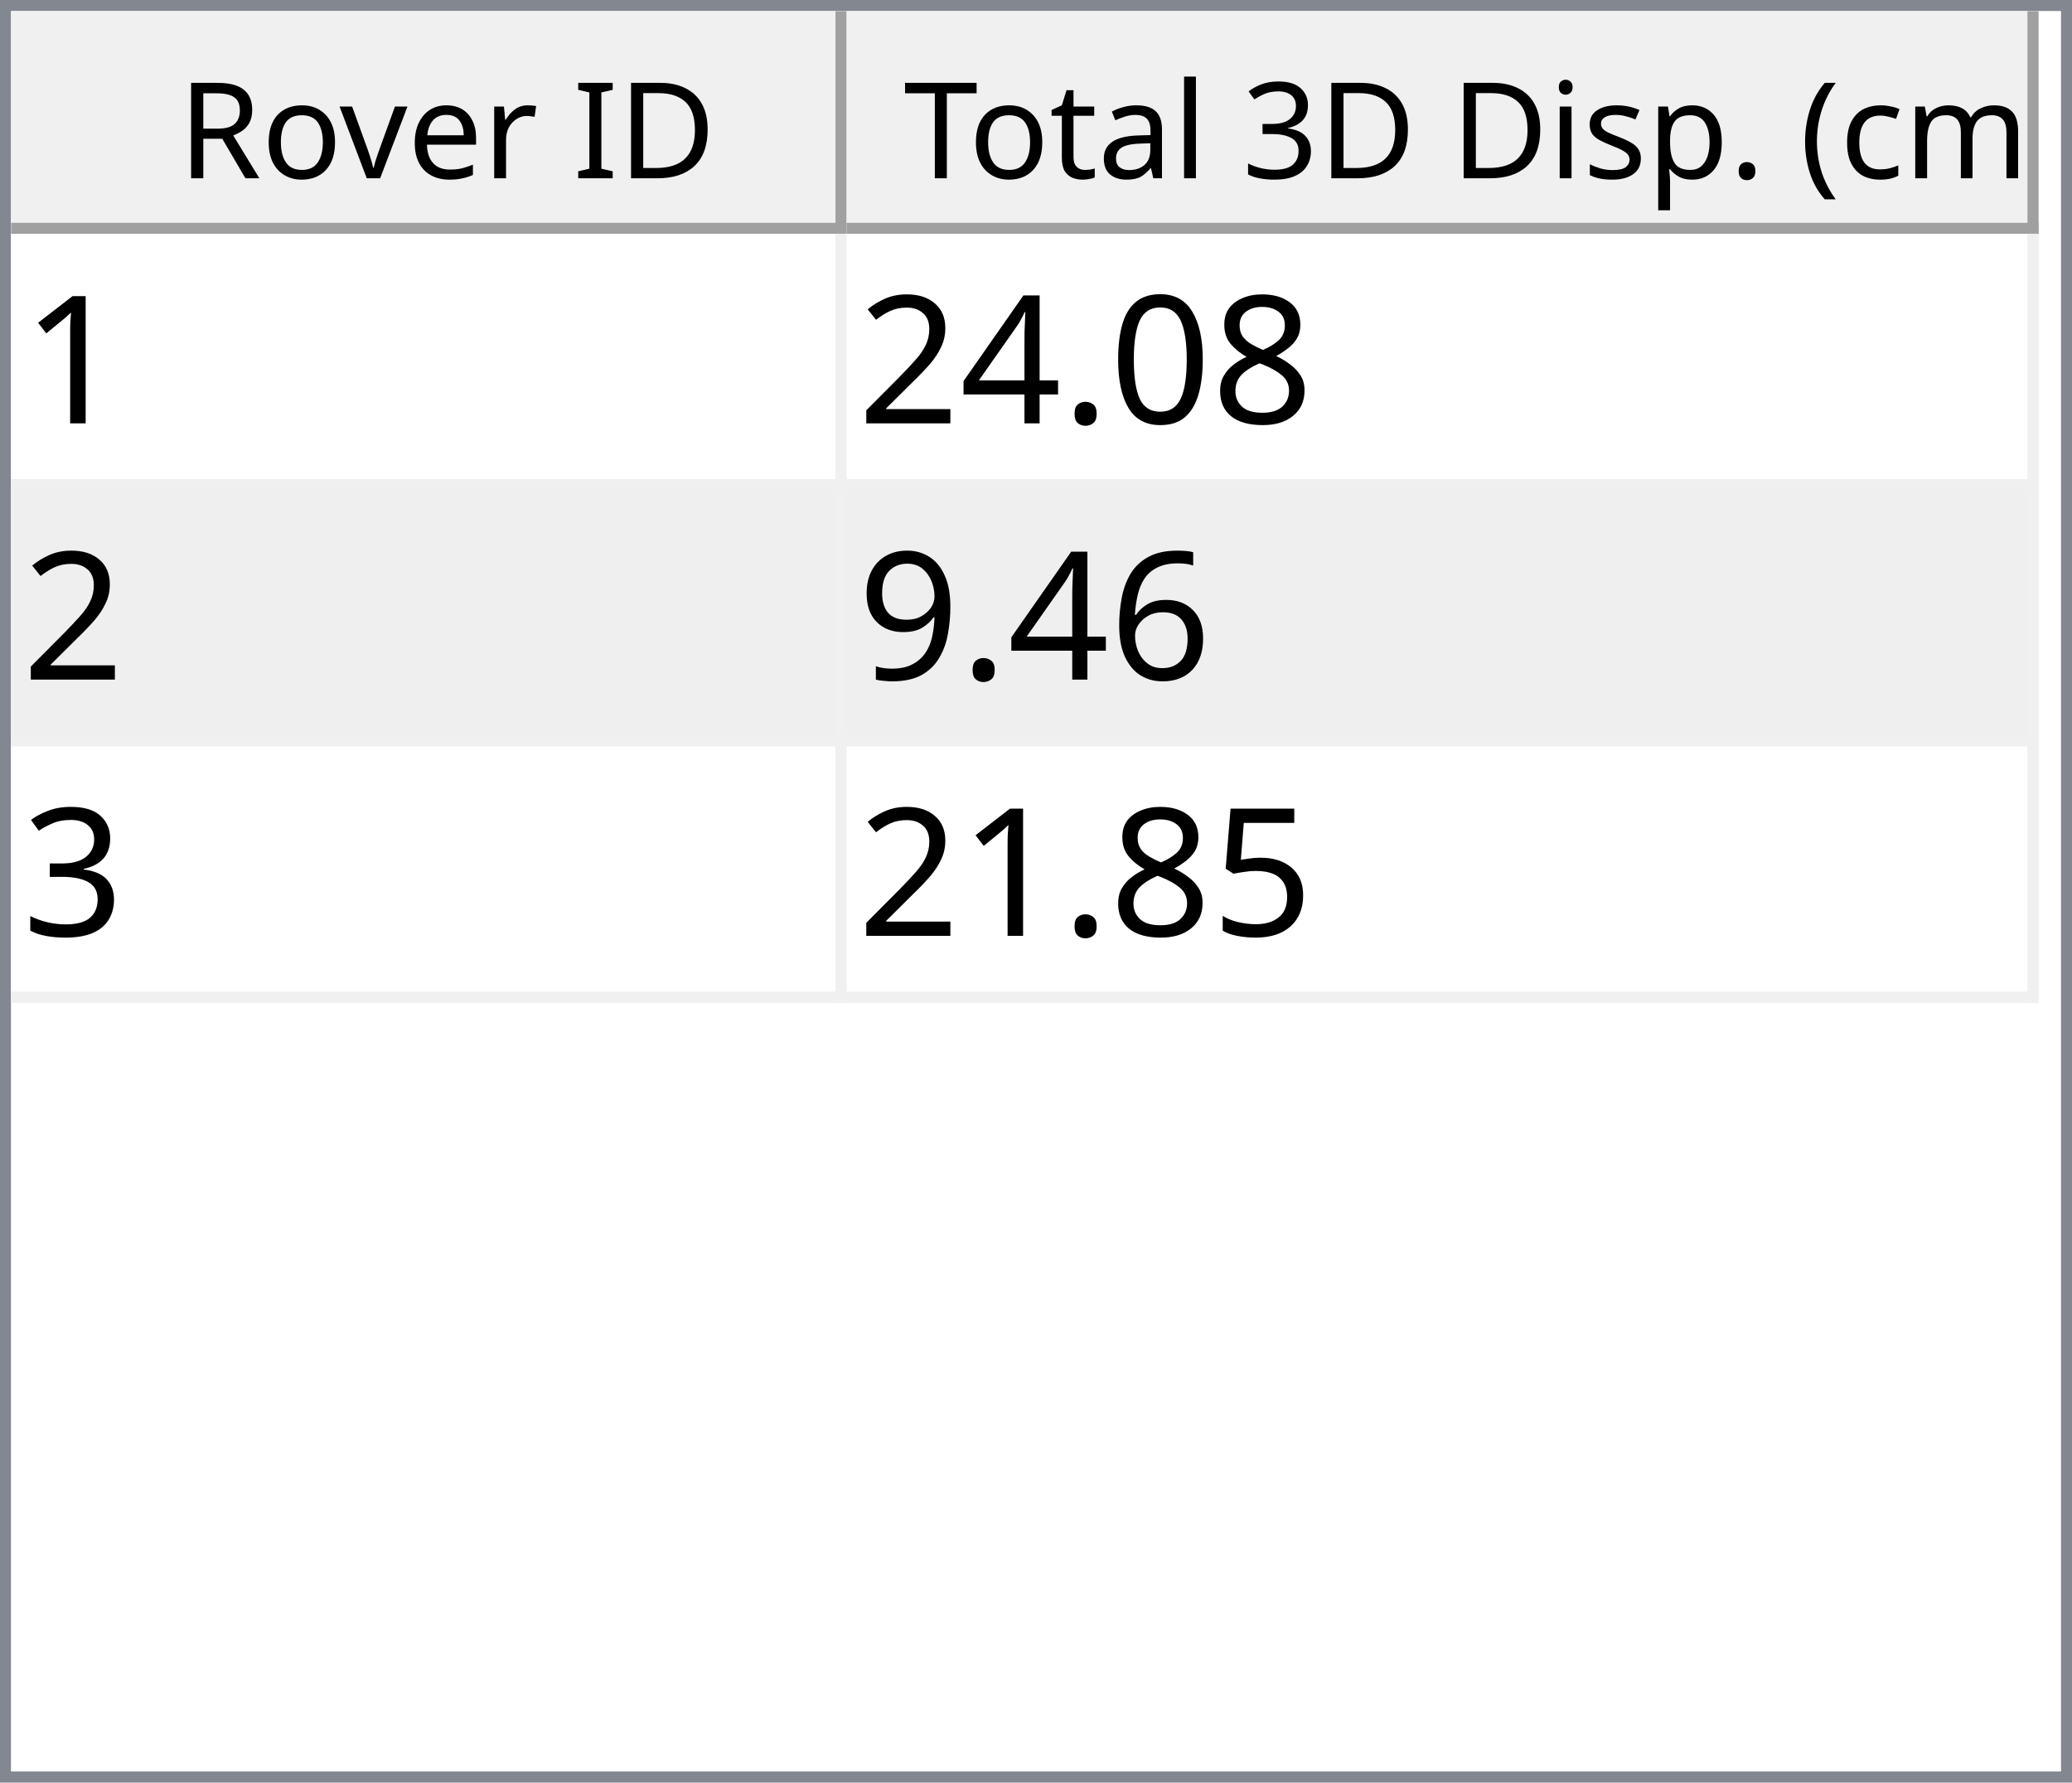
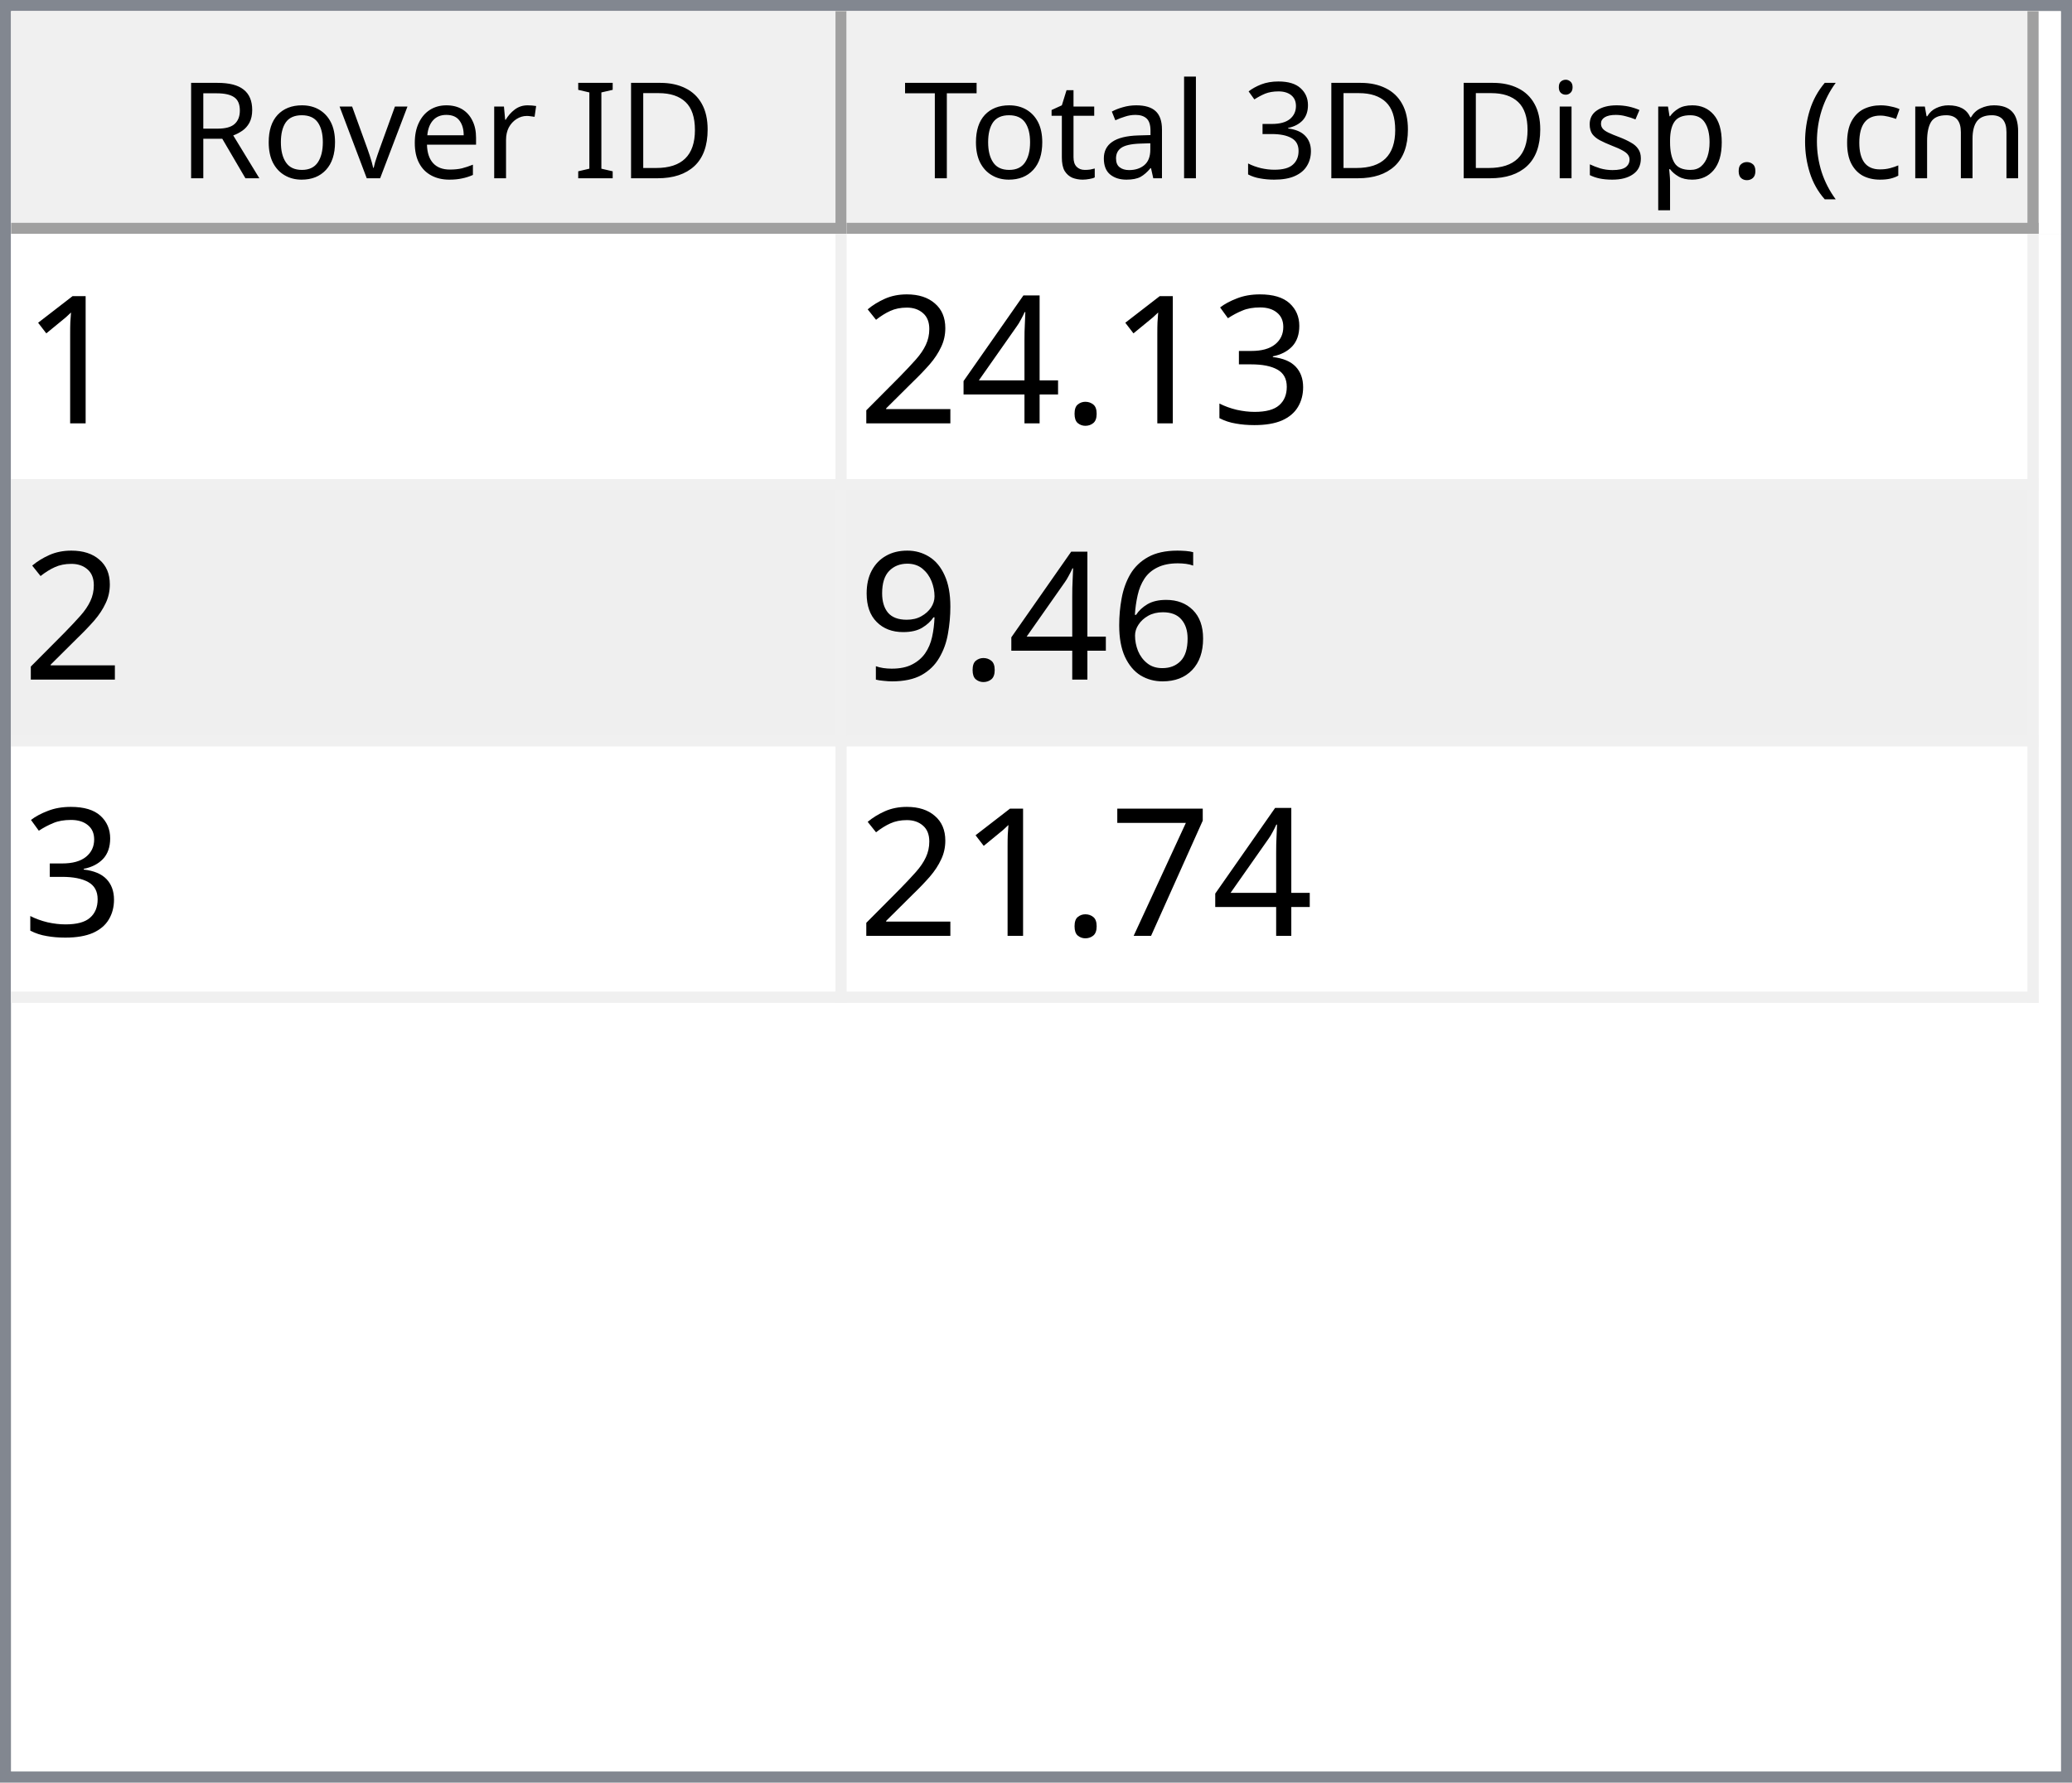
<svg xmlns="http://www.w3.org/2000/svg" style="fill-opacity:1; color-rendering:auto; color-interpolation:auto; text-rendering:auto; stroke:black; stroke-linecap:square; stroke-miterlimit:10; shape-rendering:auto; stroke-opacity:1; fill:black; stroke-dasharray:none; font-weight:normal; stroke-width:1; font-family:'Dialog'; font-style:normal; stroke-linejoin:miter; font-size:12px; stroke-dashoffset:0; image-rendering:auto;" width="186" height="160">
  <defs id="genericDefs" />
  <g>
    <defs id="defs1">
      <clipPath clipPathUnits="userSpaceOnUse" id="clipPath1">
        <path d="M0 0 L186 0 L186 160 L0 160 L0 0 Z" />
      </clipPath>
      <clipPath clipPathUnits="userSpaceOnUse" id="clipPath2">
        <path d="M0 0 L0 160 L186 160 L186 0 Z" />
      </clipPath>
      <clipPath clipPathUnits="userSpaceOnUse" id="clipPath3">
        <path d="M0 0 L0 20 L184 20 L184 0 Z" />
      </clipPath>
      <clipPath clipPathUnits="userSpaceOnUse" id="clipPath4">
        <path d="M0 0 L0 20 L75 20 L75 0 Z" />
      </clipPath>
      <clipPath clipPathUnits="userSpaceOnUse" id="clipPath5">
        <path d="M1 1 L1 19 L74 19 L74 1 Z" />
      </clipPath>
      <clipPath clipPathUnits="userSpaceOnUse" id="clipPath6">
        <path d="M0 0 L0 18 L73 18 L73 0 Z" />
      </clipPath>
      <clipPath clipPathUnits="userSpaceOnUse" id="clipPath7">
        <path d="M-0.5 -0.5 L-0.5 19.5 L74.5 19.5 L74.5 -0.5 Z" />
      </clipPath>
      <clipPath clipPathUnits="userSpaceOnUse" id="clipPath8">
        <path d="M0 0 L0 20 L107 20 L107 0 Z" />
      </clipPath>
      <clipPath clipPathUnits="userSpaceOnUse" id="clipPath9">
        <path d="M1 1 L1 19 L106 19 L106 1 Z" />
      </clipPath>
      <clipPath clipPathUnits="userSpaceOnUse" id="clipPath10">
        <path d="M0 0 L0 18 L105 18 L105 0 Z" />
      </clipPath>
      <clipPath clipPathUnits="userSpaceOnUse" id="clipPath11">
        <path d="M-0.5 -0.5 L-0.5 19.5 L106.5 19.5 L106.5 -0.5 Z" />
      </clipPath>
      <clipPath clipPathUnits="userSpaceOnUse" id="clipPath12">
        <path d="M0 0 L0 138 L184 138 L184 0 Z" />
      </clipPath>
      <clipPath clipPathUnits="userSpaceOnUse" id="clipPath13">
        <path d="M0 0 L0 69 L182 69 L182 0 Z" />
      </clipPath>
      <clipPath clipPathUnits="userSpaceOnUse" id="clipPath14">
        <path d="M-0.5 -0.5 L-0.5 68.5 L181.5 68.5 L181.5 -0.5 Z" />
      </clipPath>
      <clipPath clipPathUnits="userSpaceOnUse" id="clipPath15">
        <path d="M0 0 L0 22 L74 22 L74 0 Z" />
      </clipPath>
      <clipPath clipPathUnits="userSpaceOnUse" id="clipPath16">
        <path d="M0 0 L0 22 L106 22 L106 0 Z" />
      </clipPath>
      <font horiz-adv-x="64.551" id="font1">
        <font-face ascent="107.91" descent="25.098" units-per-em="100" style="font-style:normal; font-family:Segoe UI; font-weight:normal;" />
        <missing-glyph horiz-adv-x="64.551" d="M8.109 0 L8.109 68.266 L56.453 68.266 L56.453 0 L8.109 0 ZM15.328 7.234 L49.219 7.234 L49.219 61.031 L15.328 61.031 L15.328 7.234 Z" />
        <glyph unicode="D" horiz-adv-x="70.117" d="M9.188 0 L9.188 70.016 L28.516 70.016 Q65.531 70.016 65.531 35.891 Q65.531 19.672 55.25 9.836 Q44.969 0 27.734 0 L9.188 0 ZM17.391 62.594 L17.391 7.422 L27.828 7.422 Q41.609 7.422 49.273 14.797 Q56.938 22.172 56.938 35.688 Q56.938 62.594 28.328 62.594 L17.391 62.594 Z" />
        <glyph unicode="I" horiz-adv-x="26.611" d="M17.391 0 L9.188 0 L9.188 70.016 L17.391 70.016 L17.391 0 Z" />
        <glyph unicode=" " horiz-adv-x="27.393" d="" />
        <glyph unicode="r" horiz-adv-x="34.766" d="M34.188 41.891 Q32.078 43.5 28.125 43.5 Q23 43.5 19.555 38.672 Q16.109 33.844 16.109 25.484 L16.109 0 L8.109 0 L8.109 50 L16.109 50 L16.109 39.703 L16.312 39.703 Q18.016 44.969 21.531 47.922 Q25.047 50.875 29.391 50.875 Q32.516 50.875 34.188 50.203 L34.188 41.891 Z" />
        <glyph unicode="e" horiz-adv-x="52.295" d="M48.297 23 L12.984 23 Q13.188 14.656 17.484 10.109 Q21.781 5.562 29.297 5.562 Q37.75 5.562 44.828 11.141 L44.828 3.609 Q38.234 -1.172 27.391 -1.172 Q16.797 -1.172 10.742 5.641 Q4.688 12.453 4.688 24.812 Q4.688 36.469 11.305 43.82 Q17.922 51.172 27.734 51.172 Q37.547 51.172 42.922 44.828 Q48.297 38.484 48.297 27.203 L48.297 23 ZM40.094 29.781 Q40.047 36.719 36.75 40.578 Q33.453 44.438 27.594 44.438 Q21.922 44.438 17.969 40.383 Q14.016 36.328 13.094 29.781 L40.094 29.781 Z" />
        <glyph unicode="v" horiz-adv-x="47.9" d="M47.406 50 L27.484 0 L19.625 0 L0.688 50 L9.469 50 L22.172 13.672 Q23.578 9.672 23.922 6.688 L24.125 6.688 Q24.609 10.453 25.688 13.484 L38.969 50 L47.406 50 Z" />
        <glyph unicode="o" horiz-adv-x="58.594" d="M29 -1.172 Q17.922 -1.172 11.305 5.836 Q4.688 12.844 4.688 24.422 Q4.688 37.016 11.57 44.094 Q18.453 51.172 30.172 51.172 Q41.359 51.172 47.633 44.289 Q53.906 37.406 53.906 25.203 Q53.906 13.234 47.141 6.031 Q40.375 -1.172 29 -1.172 ZM29.594 44.438 Q21.875 44.438 17.383 39.188 Q12.891 33.938 12.891 24.703 Q12.891 15.828 17.43 10.695 Q21.969 5.562 29.594 5.562 Q37.359 5.562 41.531 10.594 Q45.703 15.625 45.703 24.906 Q45.703 34.281 41.531 39.359 Q37.359 44.438 29.594 44.438 Z" />
        <glyph unicode="R" horiz-adv-x="59.814" d="M59.375 0 L49.609 0 L37.891 19.625 Q36.281 22.359 34.766 24.289 Q33.25 26.219 31.664 27.438 Q30.078 28.656 28.25 29.219 Q26.422 29.781 24.125 29.781 L17.391 29.781 L17.391 0 L9.188 0 L9.188 70.016 L30.078 70.016 Q34.672 70.016 38.555 68.867 Q42.438 67.719 45.289 65.375 Q48.141 63.031 49.758 59.547 Q51.375 56.062 51.375 51.375 Q51.375 47.703 50.273 44.656 Q49.172 41.609 47.148 39.211 Q45.125 36.812 42.266 35.133 Q39.406 33.453 35.844 32.516 L35.844 32.328 Q37.594 31.547 38.891 30.547 Q40.188 29.547 41.359 28.18 Q42.531 26.812 43.68 25.078 Q44.828 23.344 46.234 21.047 L59.375 0 ZM17.391 62.594 L17.391 37.203 L28.516 37.203 Q31.594 37.203 34.203 38.133 Q36.812 39.062 38.719 40.797 Q40.625 42.531 41.703 45.047 Q42.781 47.562 42.781 50.688 Q42.781 56.297 39.141 59.445 Q35.5 62.594 28.609 62.594 L17.391 62.594 Z" />
        <glyph unicode=")" horiz-adv-x="30.176" d="M8.297 -15.922 L1.172 -15.922 Q16.406 2.344 16.406 26.812 Q16.406 51.469 1.078 70.016 L8.297 70.016 Q23.531 52.156 23.531 26.703 Q23.531 1.375 8.297 -15.922 Z" />
        <glyph unicode="m" horiz-adv-x="86.133" d="M79.109 0 L71.094 0 L71.094 28.719 Q71.094 37.016 68.531 40.727 Q65.969 44.438 59.906 44.438 Q54.781 44.438 51.195 39.75 Q47.609 35.062 47.609 28.516 L47.609 0 L39.594 0 L39.594 29.688 Q39.594 44.438 28.219 44.438 Q22.953 44.438 19.531 40.016 Q16.109 35.594 16.109 28.516 L16.109 0 L8.109 0 L8.109 50 L16.109 50 L16.109 42.094 L16.312 42.094 Q21.625 51.172 31.844 51.172 Q36.969 51.172 40.773 48.312 Q44.578 45.453 46 40.828 Q51.562 51.172 62.594 51.172 Q79.109 51.172 79.109 30.812 L79.109 0 Z" />
        <glyph unicode="c" horiz-adv-x="46.191" d="M42.188 2.297 Q36.422 -1.172 28.516 -1.172 Q17.828 -1.172 11.258 5.789 Q4.688 12.75 4.688 23.828 Q4.688 36.188 11.766 43.68 Q18.844 51.172 30.672 51.172 Q37.25 51.172 42.281 48.734 L42.281 40.531 Q36.719 44.438 30.375 44.438 Q22.703 44.438 17.797 38.945 Q12.891 33.453 12.891 24.516 Q12.891 15.719 17.508 10.641 Q22.125 5.562 29.891 5.562 Q36.422 5.562 42.188 9.906 L42.188 2.297 Z" />
        <glyph unicode="(" horiz-adv-x="30.176" d="M29.109 -15.922 L21.969 -15.922 Q6.844 1.375 6.844 26.703 Q6.844 52.156 21.969 70.016 L29.203 70.016 Q13.875 51.469 13.875 26.812 Q13.875 2.344 29.109 -15.922 Z" />
        <glyph unicode="." horiz-adv-x="21.68" d="M10.891 -1.078 Q8.641 -1.078 7.055 0.539 Q5.469 2.156 5.469 4.391 Q5.469 6.641 7.055 8.273 Q8.641 9.906 10.891 9.906 Q13.188 9.906 14.797 8.273 Q16.406 6.641 16.406 4.391 Q16.406 2.156 14.797 0.539 Q13.188 -1.078 10.891 -1.078 Z" />
        <glyph unicode="p" horiz-adv-x="58.789" d="M16.312 7.234 L16.109 7.234 L16.109 -23 L8.109 -23 L8.109 50 L16.109 50 L16.109 41.219 L16.312 41.219 Q22.219 51.172 33.594 51.172 Q43.266 51.172 48.688 44.461 Q54.109 37.75 54.109 26.469 Q54.109 13.922 48 6.375 Q41.891 -1.172 31.297 -1.172 Q21.578 -1.172 16.312 7.234 ZM16.109 27.391 L16.109 20.406 Q16.109 14.203 20.141 9.883 Q24.172 5.562 30.375 5.562 Q37.641 5.562 41.773 11.133 Q45.906 16.703 45.906 26.609 Q45.906 34.969 42.047 39.703 Q38.188 44.438 31.594 44.438 Q24.609 44.438 20.359 39.578 Q16.109 34.719 16.109 27.391 Z" />
        <glyph unicode="s" horiz-adv-x="42.432" d="M5.078 1.812 L5.078 10.406 Q11.625 5.562 19.484 5.562 Q30.031 5.562 30.031 12.594 Q30.031 14.594 29.125 15.992 Q28.219 17.391 26.68 18.461 Q25.141 19.531 23.07 20.383 Q21 21.234 18.609 22.172 Q15.281 23.484 12.766 24.828 Q10.25 26.172 8.57 27.859 Q6.891 29.547 6.031 31.695 Q5.172 33.844 5.172 36.719 Q5.172 40.234 6.789 42.945 Q8.406 45.656 11.086 47.484 Q13.766 49.312 17.211 50.242 Q20.656 51.172 24.312 51.172 Q30.812 51.172 35.938 48.922 L35.938 40.828 Q30.422 44.438 23.25 44.438 Q21 44.438 19.195 43.922 Q17.391 43.406 16.094 42.477 Q14.797 41.547 14.086 40.258 Q13.375 38.969 13.375 37.406 Q13.375 35.453 14.086 34.133 Q14.797 32.812 16.164 31.789 Q17.531 30.766 19.484 29.938 Q21.438 29.109 23.922 28.125 Q27.25 26.859 29.883 25.516 Q32.516 24.172 34.375 22.484 Q36.234 20.797 37.234 18.602 Q38.234 16.406 38.234 13.375 Q38.234 9.672 36.602 6.938 Q34.969 4.203 32.234 2.398 Q29.5 0.594 25.93 -0.289 Q22.359 -1.172 18.453 -1.172 Q10.75 -1.172 5.078 1.812 Z" />
        <glyph unicode="i" horiz-adv-x="24.219" d="M12.203 62.703 Q10.062 62.703 8.547 64.164 Q7.031 65.625 7.031 67.875 Q7.031 70.125 8.547 71.609 Q10.062 73.094 12.203 73.094 Q14.406 73.094 15.945 71.609 Q17.484 70.125 17.484 67.875 Q17.484 65.719 15.945 64.211 Q14.406 62.703 12.203 62.703 ZM16.109 0 L8.109 0 L8.109 50 L16.109 50 L16.109 0 Z" />
        <glyph unicode="3" horiz-adv-x="53.906" d="M46.531 19.828 Q46.531 15.094 44.75 11.211 Q42.969 7.328 39.719 4.57 Q36.469 1.812 31.93 0.297 Q27.391 -1.219 21.922 -1.219 Q11.922 -1.219 6 2.594 L6 11.188 Q13.094 5.609 22.219 5.609 Q25.875 5.609 28.828 6.539 Q31.781 7.469 33.906 9.227 Q36.031 10.984 37.18 13.477 Q38.328 15.969 38.328 19.094 Q38.328 32.812 18.797 32.812 L12.984 32.812 L12.984 39.594 L18.5 39.594 Q35.797 39.594 35.797 52.484 Q35.797 64.406 22.609 64.406 Q15.188 64.406 8.688 59.422 L8.688 67.188 Q15.375 71.188 24.609 71.188 Q29 71.188 32.57 69.969 Q36.141 68.75 38.68 66.555 Q41.219 64.359 42.609 61.281 Q44 58.203 44 54.5 Q44 40.672 30.031 36.719 L30.031 36.531 Q33.594 36.141 36.625 34.797 Q39.656 33.453 41.852 31.305 Q44.047 29.156 45.289 26.25 Q46.531 23.344 46.531 19.828 Z" />
        <glyph unicode="l" horiz-adv-x="24.219" d="M16.109 0 L8.109 0 L8.109 74.031 L16.109 74.031 L16.109 0 Z" />
        <glyph unicode="a" horiz-adv-x="50.879" d="M43.891 0 L35.891 0 L35.891 7.812 L35.688 7.812 Q30.469 -1.172 20.312 -1.172 Q12.844 -1.172 8.617 2.781 Q4.391 6.734 4.391 13.281 Q4.391 27.297 20.906 29.594 L35.891 31.688 Q35.891 44.438 25.594 44.438 Q16.547 44.438 9.281 38.281 L9.281 46.484 Q16.656 51.172 26.266 51.172 Q43.891 51.172 43.891 32.516 L43.891 0 ZM35.891 25.297 L23.828 23.641 Q18.266 22.859 15.43 20.875 Q12.594 18.891 12.594 13.875 Q12.594 10.203 15.211 7.883 Q17.828 5.562 22.172 5.562 Q28.125 5.562 32.008 9.742 Q35.891 13.922 35.891 20.312 L35.891 25.297 Z" />
        <glyph unicode="t" horiz-adv-x="33.887" d="M31.297 0.484 Q28.469 -1.078 23.828 -1.078 Q10.688 -1.078 10.688 13.578 L10.688 43.172 L2.094 43.172 L2.094 50 L10.688 50 L10.688 62.203 L18.703 64.797 L18.703 50 L31.297 50 L31.297 43.172 L18.703 43.172 L18.703 14.984 Q18.703 9.969 20.414 7.82 Q22.125 5.672 26.078 5.672 Q29.109 5.672 31.297 7.328 L31.297 0.484 Z" />
        <glyph unicode="T" horiz-adv-x="52.393" d="M50.594 62.594 L30.375 62.594 L30.375 0 L22.172 0 L22.172 62.594 L2 62.594 L2 70.016 L50.594 70.016 L50.594 62.594 Z" />
      </font>
      <font horiz-adv-x="75.0" id="font2">
        <font-face ascent="100.537" descent="21.973" units-per-em="100" style="font-style:normal; font-family:sans-serif; font-weight:normal;" />
        <missing-glyph horiz-adv-x="75.0" d="M12.5 0 L12.5 62.5 L62.5 62.5 L62.5 0 L12.5 0 ZM14.062 1.562 L60.938 1.562 L60.938 60.938 L14.062 60.938 L14.062 1.562 Z" />
        <glyph unicode="1" horiz-adv-x="55.615" d="M37.25 0 L28.469 0 L28.469 56 Q25.297 52.984 20.141 49.953 Q14.984 46.922 10.891 45.406 L10.891 53.906 Q18.266 57.375 23.781 62.305 Q29.297 67.234 31.594 71.875 L37.25 71.875 L37.25 0 Z" />
-         <glyph unicode="8" horiz-adv-x="55.615" d="M17.672 38.812 Q12.203 40.828 9.57 44.539 Q6.938 48.25 6.938 53.422 Q6.938 61.234 12.555 66.555 Q18.172 71.875 27.484 71.875 Q36.859 71.875 42.578 66.43 Q48.297 60.984 48.297 53.172 Q48.297 48.188 45.68 44.508 Q43.062 40.828 37.75 38.812 Q44.344 36.672 47.781 31.883 Q51.219 27.094 51.219 20.453 Q51.219 11.281 44.727 5.031 Q38.234 -1.219 27.641 -1.219 Q17.047 -1.219 10.547 5.055 Q4.047 11.328 4.047 20.703 Q4.047 27.688 7.594 32.398 Q11.141 37.109 17.672 38.812 ZM15.922 53.719 Q15.922 48.641 19.195 45.414 Q22.469 42.188 27.688 42.188 Q32.766 42.188 36.016 45.383 Q39.266 48.578 39.266 53.219 Q39.266 58.062 35.914 61.359 Q32.562 64.656 27.594 64.656 Q22.562 64.656 19.242 61.43 Q15.922 58.203 15.922 53.719 ZM13.094 20.656 Q13.094 16.891 14.875 13.375 Q16.656 9.859 20.172 7.93 Q23.688 6 27.734 6 Q34.031 6 38.133 10.055 Q42.234 14.109 42.234 20.359 Q42.234 26.703 38.016 30.859 Q33.797 35.016 27.438 35.016 Q21.234 35.016 17.164 30.914 Q13.094 26.812 13.094 20.656 Z" />
-         <glyph unicode="0" horiz-adv-x="55.615" d="M4.156 35.297 Q4.156 48 6.766 55.742 Q9.375 63.484 14.523 67.68 Q19.672 71.875 27.484 71.875 Q33.25 71.875 37.594 69.555 Q41.938 67.234 44.773 62.867 Q47.609 58.5 49.219 52.227 Q50.828 45.953 50.828 35.297 Q50.828 22.703 48.242 14.969 Q45.656 7.234 40.508 3.008 Q35.359 -1.219 27.484 -1.219 Q17.141 -1.219 11.234 6.203 Q4.156 15.141 4.156 35.297 ZM13.188 35.297 Q13.188 17.672 17.312 11.836 Q21.438 6 27.484 6 Q33.547 6 37.672 11.859 Q41.797 17.719 41.797 35.297 Q41.797 52.984 37.672 58.789 Q33.547 64.594 27.391 64.594 Q21.344 64.594 17.719 59.469 Q13.188 52.938 13.188 35.297 Z" />
+         <glyph unicode="3" horiz-adv-x="55.615" d="M4.203 18.891 L12.984 20.062 Q14.5 12.594 18.141 9.297 Q21.781 6 27 6 Q33.203 6 37.477 10.297 Q41.75 14.594 41.75 20.953 Q41.75 27 37.797 30.93 Q33.844 34.859 27.734 34.859 Q25.25 34.859 21.531 33.891 L22.516 41.609 Q23.391 41.5 23.922 41.5 Q29.547 41.5 34.039 44.43 Q38.531 47.359 38.531 53.469 Q38.531 58.297 35.258 61.477 Q31.984 64.656 26.812 64.656 Q21.688 64.656 18.266 61.43 Q14.844 58.203 13.875 51.766 L5.078 53.328 Q6.688 62.156 12.398 67.016 Q18.109 71.875 26.609 71.875 Q32.469 71.875 37.398 69.359 Q42.328 66.844 44.945 62.5 Q47.562 58.156 47.562 53.266 Q47.562 48.641 45.07 44.828 Q42.578 41.016 37.703 38.766 Q44.047 37.312 47.562 32.695 Q51.078 28.078 51.078 21.141 Q51.078 11.766 44.242 5.25 Q37.406 -1.266 26.953 -1.266 Q17.531 -1.266 11.305 4.352 Q5.078 9.969 4.203 18.891 Z" />
        <glyph unicode="." horiz-adv-x="27.783" d="M9.078 0 L9.078 10.016 L19.094 10.016 L19.094 0 L9.078 0 Z" />
        <glyph unicode="4" horiz-adv-x="55.615" d="M32.328 0 L32.328 17.141 L1.266 17.141 L1.266 25.203 L33.938 71.578 L41.109 71.578 L41.109 25.203 L50.781 25.203 L50.781 17.141 L41.109 17.141 L41.109 0 L32.328 0 ZM32.328 25.203 L32.328 57.469 L9.906 25.203 L32.328 25.203 Z" />
        <glyph unicode="2" horiz-adv-x="55.615" d="M50.344 8.453 L50.344 0 L3.031 0 Q2.938 3.172 4.047 6.109 Q5.859 10.938 9.836 15.625 Q13.812 20.312 21.344 26.469 Q33.016 36.031 37.117 41.625 Q41.219 47.219 41.219 52.203 Q41.219 57.422 37.477 61.008 Q33.734 64.594 27.734 64.594 Q21.391 64.594 17.578 60.789 Q13.766 56.984 13.719 50.25 L4.688 51.172 Q5.609 61.281 11.664 66.578 Q17.719 71.875 27.938 71.875 Q38.234 71.875 44.242 66.164 Q50.25 60.453 50.25 52 Q50.25 47.703 48.492 43.555 Q46.734 39.406 42.656 34.812 Q38.578 30.219 29.109 22.219 Q21.188 15.578 18.945 13.211 Q16.703 10.844 15.234 8.453 L50.344 8.453 Z" />
        <glyph unicode="6" horiz-adv-x="55.615" d="M49.75 54.047 L41.016 53.375 Q39.844 58.547 37.703 60.891 Q34.125 64.656 28.906 64.656 Q24.703 64.656 21.531 62.312 Q17.391 59.281 14.992 53.469 Q12.594 47.656 12.5 36.922 Q15.672 41.75 20.266 44.094 Q24.859 46.438 29.891 46.438 Q38.672 46.438 44.852 39.969 Q51.031 33.5 51.031 23.25 Q51.031 16.5 48.125 10.719 Q45.219 4.938 40.141 1.859 Q35.062 -1.219 28.609 -1.219 Q17.625 -1.219 10.695 6.859 Q3.766 14.938 3.766 33.5 Q3.766 54.25 11.422 63.672 Q18.109 71.875 29.438 71.875 Q37.891 71.875 43.289 67.141 Q48.688 62.406 49.75 54.047 ZM13.875 23.188 Q13.875 18.656 15.797 14.508 Q17.719 10.359 21.188 8.18 Q24.656 6 28.469 6 Q34.031 6 38.039 10.492 Q42.047 14.984 42.047 22.703 Q42.047 30.125 38.086 34.398 Q34.125 38.672 28.125 38.672 Q22.172 38.672 18.023 34.398 Q13.875 30.125 13.875 23.188 Z" />
        <glyph unicode="9" horiz-adv-x="55.615" d="M5.469 16.547 L13.922 17.328 Q14.984 11.375 18.016 8.688 Q21.047 6 25.781 6 Q29.828 6 32.883 7.859 Q35.938 9.719 37.891 12.82 Q39.844 15.922 41.164 21.195 Q42.484 26.469 42.484 31.938 Q42.484 32.516 42.438 33.688 Q39.797 29.5 35.234 26.883 Q30.672 24.266 25.344 24.266 Q16.453 24.266 10.305 30.711 Q4.156 37.156 4.156 47.703 Q4.156 58.594 10.578 65.234 Q17 71.875 26.656 71.875 Q33.641 71.875 39.43 68.117 Q45.219 64.359 48.219 57.398 Q51.219 50.438 51.219 37.25 Q51.219 23.531 48.242 15.406 Q45.266 7.281 39.383 3.031 Q33.5 -1.219 25.594 -1.219 Q17.188 -1.219 11.867 3.445 Q6.547 8.109 5.469 16.547 ZM41.453 48.141 Q41.453 55.719 37.43 60.156 Q33.406 64.594 27.734 64.594 Q21.875 64.594 17.531 59.812 Q13.188 55.031 13.188 47.406 Q13.188 40.578 17.312 36.305 Q21.438 32.031 27.484 32.031 Q33.594 32.031 37.523 36.305 Q41.453 40.578 41.453 48.141 Z" />
-         <glyph unicode="3" horiz-adv-x="55.615" d="M4.203 18.891 L12.984 20.062 Q14.5 12.594 18.141 9.297 Q21.781 6 27 6 Q33.203 6 37.477 10.297 Q41.75 14.594 41.75 20.953 Q41.75 27 37.797 30.93 Q33.844 34.859 27.734 34.859 Q25.25 34.859 21.531 33.891 L22.516 41.609 Q23.391 41.5 23.922 41.5 Q29.547 41.5 34.039 44.43 Q38.531 47.359 38.531 53.469 Q38.531 58.297 35.258 61.477 Q31.984 64.656 26.812 64.656 Q21.688 64.656 18.266 61.43 Q14.844 58.203 13.875 51.766 L5.078 53.328 Q6.688 62.156 12.398 67.016 Q18.109 71.875 26.609 71.875 Q32.469 71.875 37.398 69.359 Q42.328 66.844 44.945 62.5 Q47.562 58.156 47.562 53.266 Q47.562 48.641 45.07 44.828 Q42.578 41.016 37.703 38.766 Q44.047 37.312 47.562 32.695 Q51.078 28.078 51.078 21.141 Q51.078 11.766 44.242 5.25 Q37.406 -1.266 26.953 -1.266 Q17.531 -1.266 11.305 4.352 Q5.078 9.969 4.203 18.891 Z" />
-         <glyph unicode="5" horiz-adv-x="55.615" d="M4.156 18.75 L13.375 19.531 Q14.406 12.797 18.141 9.398 Q21.875 6 27.156 6 Q33.5 6 37.891 10.789 Q42.281 15.578 42.281 23.484 Q42.281 31 38.062 35.352 Q33.844 39.703 27 39.703 Q22.75 39.703 19.336 37.773 Q15.922 35.844 13.969 32.766 L5.719 33.844 L12.641 70.609 L48.25 70.609 L48.25 62.203 L19.672 62.203 L15.828 42.969 Q22.266 47.469 29.344 47.469 Q38.719 47.469 45.164 40.969 Q51.609 34.469 51.609 24.266 Q51.609 14.547 45.953 7.469 Q39.062 -1.219 27.156 -1.219 Q17.391 -1.219 11.211 4.25 Q5.031 9.719 4.156 18.75 Z" />
+         <glyph unicode="7" horiz-adv-x="55.615" d="M4.734 62.203 L4.734 70.656 L51.078 70.656 L51.078 63.812 Q44.234 56.547 37.523 44.484 Q30.812 32.422 27.156 19.672 Q24.516 10.688 23.781 0 L14.75 0 Q14.891 8.453 18.062 20.414 Q21.234 32.375 27.172 43.484 Q33.109 54.594 39.797 62.203 L4.734 62.203 Z" />
      </font>
    </defs>
    <g style="fill:white; stroke:white;">
      <rect x="0" y="0" width="186" style="clip-path:url(#clipPath1); stroke:none;" height="160" />
    </g>
    <g style="fill:white; text-rendering:optimizeSpeed; color-rendering:optimizeSpeed; image-rendering:optimizeSpeed; shape-rendering:crispEdges; stroke:white; color-interpolation:sRGB;">
      <rect x="0" width="186" height="160" y="0" style="stroke:none;" />
      <path style="stroke:none;" d="M0 160 L186 160 L186 0 L0 0 Z" />
    </g>
    <g style="fill:rgb(240,240,240); font-family:'Segoe UI'; stroke:rgb(240,240,240);">
      <rect x="0" y="0" width="186" style="clip-path:url(#clipPath2); stroke:none;" height="160" />
    </g>
    <g style="fill:rgb(130,135,144); font-family:'Segoe UI'; stroke:rgb(130,135,144);">
      <path d="M0 0 L186 0 L186 160 L0 160 L0 0 ZM1 1 L185 1 L185 159 L1 159 L1 1 Z" style="fill-rule:evenodd; clip-path:url(#clipPath2); stroke:none;" />
    </g>
    <g style="fill:white; font-family:'Segoe UI'; stroke:white;" transform="translate(1,1)">
      <rect x="0" y="0" width="184" style="clip-path:url(#clipPath3); stroke:none;" height="20" />
    </g>
    <g style="fill:rgb(240,240,240); font-family:'Segoe UI'; stroke:rgb(240,240,240);" transform="translate(1,1)">
      <rect x="0" y="0" width="75" style="clip-path:url(#clipPath4); stroke:none;" height="20" />
    </g>
    <g style="font-family:'Segoe UI';" transform="translate(2,2)">
      <text x="14" xml:space="preserve" y="14" style="clip-path:url(#clipPath6); stroke:none;">Rover ID</text>
    </g>
    <g style="fill:rgb(160,160,160); font-family:'Segoe UI'; stroke:rgb(160,160,160); stroke-linejoin:bevel;" transform="translate(1.5,1.5)">
      <line x1="74" x2="74" y1="0" style="fill:none; clip-path:url(#clipPath7);" y2="19" />
    </g>
    <g style="fill:rgb(160,160,160); font-family:'Segoe UI'; stroke:rgb(160,160,160); stroke-linejoin:bevel;" transform="matrix(1,0,0,1,1,1) translate(0.5,0.5)">
      <line x1="0" x2="74" y1="19" style="fill:none; clip-path:url(#clipPath7);" y2="19" />
    </g>
    <g style="fill:rgb(240,240,240); font-family:'Segoe UI'; stroke:rgb(240,240,240);" transform="translate(76,1)">
      <rect x="0" y="0" width="107" style="clip-path:url(#clipPath8); stroke:none;" height="20" />
    </g>
    <g style="font-family:'Segoe UI';" transform="translate(77,2)">
      <text x="1" xml:space="preserve" y="14" style="clip-path:url(#clipPath10); stroke:none;"> Total 3D Disp. (cm)</text>
    </g>
    <g style="fill:rgb(160,160,160); font-family:'Segoe UI'; stroke:rgb(160,160,160); stroke-linejoin:bevel;" transform="translate(76.5,1.5)">
      <line x1="106" x2="106" y1="0" style="fill:none; clip-path:url(#clipPath11);" y2="19" />
    </g>
    <g style="fill:rgb(160,160,160); font-family:'Segoe UI'; stroke:rgb(160,160,160); stroke-linejoin:bevel;" transform="matrix(1,0,0,1,76,1) translate(0.5,0.5)">
      <line x1="0" x2="106" y1="19" style="fill:none; clip-path:url(#clipPath11);" y2="19" />
    </g>
    <g style="fill:white; font-family:'Segoe UI'; stroke:white;" transform="translate(1,21)">
      <rect x="0" y="0" width="184" style="clip-path:url(#clipPath12); stroke:none;" height="138" />
    </g>
    <g style="fill:rgb(240,240,240); font-size:16px; font-family:sans-serif; stroke:rgb(240,240,240);" transform="translate(1,21)">
      <rect x="0" y="0" width="182" style="clip-path:url(#clipPath13); stroke:none;" height="69" />
      <line transform="translate(0.5,0.5)" x1="0" x2="181" y1="22" style="clip-path:url(#clipPath14); fill:none; stroke-linejoin:bevel;" y2="22" />
    </g>
    <g transform="matrix(1,0,0,1,1,21) translate(0.5,0.5)" style="fill:rgb(240,240,240); font-size:16px; font-family:sans-serif; stroke:rgb(240,240,240); stroke-linejoin:bevel;">
      <line x1="0" x2="181" y1="45" style="fill:none; clip-path:url(#clipPath14);" y2="45" />
    </g>
    <g transform="matrix(1,0,0,1,1,21) translate(0.5,0.5)" style="fill:rgb(240,240,240); font-size:16px; font-family:sans-serif; stroke:rgb(240,240,240); stroke-linejoin:bevel;">
      <line x1="0" x2="181" y1="68" style="fill:none; clip-path:url(#clipPath14);" y2="68" />
    </g>
    <g transform="matrix(1,0,0,1,1,21) translate(0.5,0.5)" style="fill:rgb(240,240,240); font-size:16px; font-family:sans-serif; stroke:rgb(240,240,240); stroke-linejoin:bevel;">
      <line x1="74" x2="74" y1="0" style="fill:none; clip-path:url(#clipPath14);" y2="68" />
    </g>
    <g transform="matrix(1,0,0,1,1,21) translate(0.5,0.5)" style="fill:rgb(240,240,240); font-size:16px; font-family:sans-serif; stroke:rgb(240,240,240); stroke-linejoin:bevel;">
      <line x1="181" x2="181" y1="0" style="fill:none; clip-path:url(#clipPath14);" y2="68" />
    </g>
    <g style="fill:white; font-size:16px; font-family:sans-serif; stroke:white;" transform="matrix(1,0,0,1,1,21)">
      <rect x="0" y="0" width="74" style="clip-path:url(#clipPath15); stroke:none;" height="22" />
      <text x="1" y="17" style="fill:black; clip-path:url(#clipPath15); stroke:none;" xml:space="preserve">1</text>
    </g>
    <g style="fill:white; font-size:16px; font-family:sans-serif; stroke:white;" transform="matrix(1,0,0,1,1,21) translate(75,0)">
      <rect x="0" y="0" width="106" style="clip-path:url(#clipPath16); stroke:none;" height="22" />
-       <text x="1" y="17" style="fill:black; clip-path:url(#clipPath16); stroke:none;" xml:space="preserve">24.08</text>
+       <text x="1" y="17" style="fill:black; clip-path:url(#clipPath16); stroke:none;" xml:space="preserve">24.13</text>
    </g>
    <g style="fill:rgb(239,239,239); font-size:16px; font-family:sans-serif; stroke:rgb(239,239,239);" transform="matrix(1,0,0,1,1,21) translate(0,23)">
      <rect x="0" y="0" width="74" style="clip-path:url(#clipPath15); stroke:none;" height="22" />
      <text x="1" y="17" style="fill:black; clip-path:url(#clipPath15); stroke:none;" xml:space="preserve">2</text>
    </g>
    <g style="fill:rgb(239,239,239); font-size:16px; font-family:sans-serif; stroke:rgb(239,239,239);" transform="matrix(1,0,0,1,1,21) translate(75,23)">
      <rect x="0" y="0" width="106" style="clip-path:url(#clipPath16); stroke:none;" height="22" />
      <text x="1" y="17" style="fill:black; clip-path:url(#clipPath16); stroke:none;" xml:space="preserve">9.46</text>
    </g>
    <g style="fill:white; font-size:16px; font-family:sans-serif; stroke:white;" transform="matrix(1,0,0,1,1,21) translate(0,46)">
      <rect x="0" y="0" width="74" style="clip-path:url(#clipPath15); stroke:none;" height="22" />
      <text x="1" y="17" style="fill:black; clip-path:url(#clipPath15); stroke:none;" xml:space="preserve">3</text>
    </g>
    <g style="fill:white; font-size:16px; font-family:sans-serif; stroke:white;" transform="matrix(1,0,0,1,1,21) translate(75,46)">
      <rect x="0" y="0" width="106" style="clip-path:url(#clipPath16); stroke:none;" height="22" />
-       <text x="1" y="17" style="fill:black; clip-path:url(#clipPath16); stroke:none;" xml:space="preserve">21.85</text>
+       <text x="1" y="17" style="fill:black; clip-path:url(#clipPath16); stroke:none;" xml:space="preserve">21.74</text>
    </g>
  </g>
</svg>
